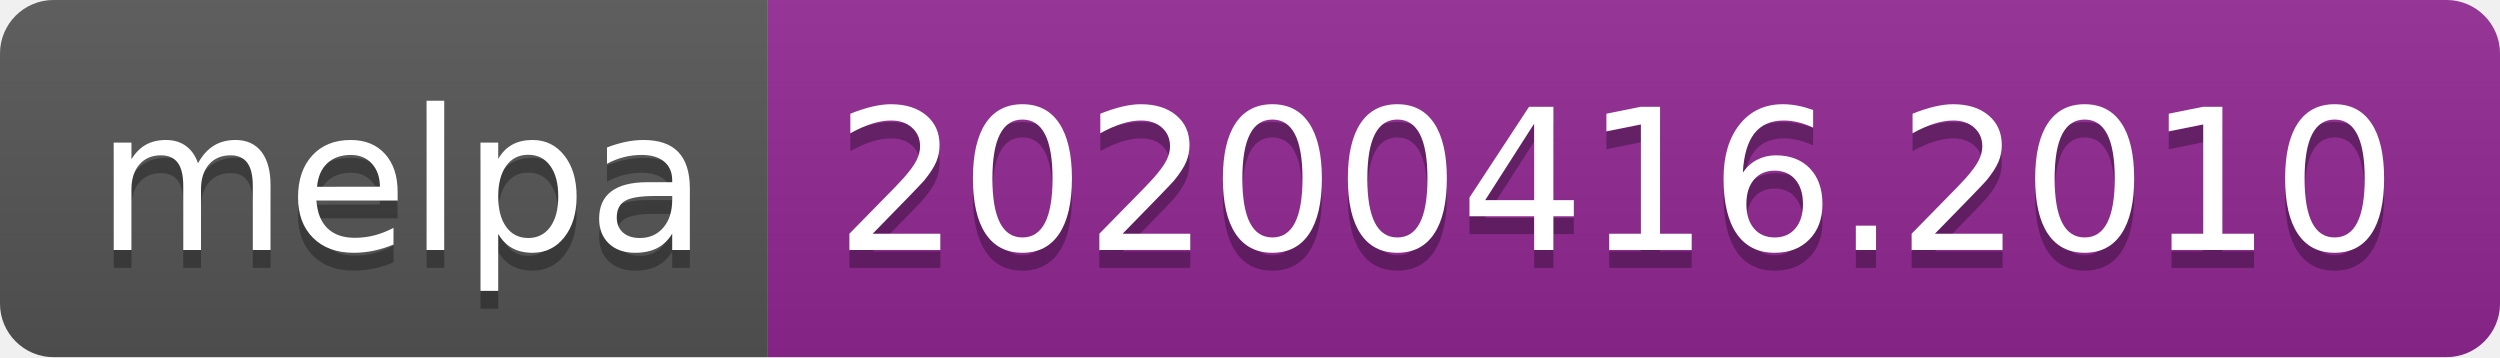
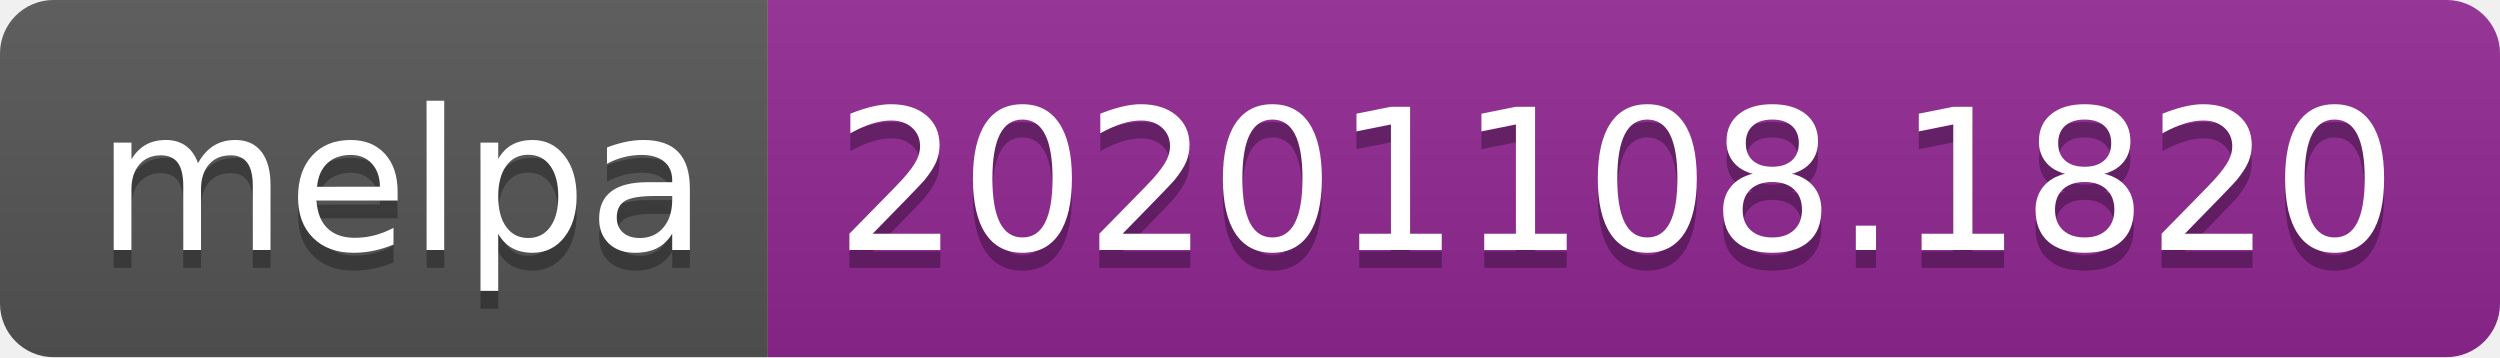
- <svg xmlns="http://www.w3.org/2000/svg" width="140" height="20" role="img" aria-label="melpa: 20200416.2010">
+ <svg xmlns="http://www.w3.org/2000/svg" width="140" height="20" role="img" aria-label="melpa: 20201108.1820">
  <linearGradient id="s" x2="0" y2="100%">
    <stop offset="0" stop-color="#bbb" stop-opacity=".1" />
    <stop offset="1" stop-opacity=".1" />
  </linearGradient>
  <clipPath id="r">
    <rect width="140" height="20" rx="3" fill="#fff" />
  </clipPath>
  <g clip-path="url(#r)">
    <rect width="43" height="20" fill="#555" />
    <rect x="43" width="97" height="20" fill="#922793" />
    <rect width="140" height="20" fill="url(#s)" />
  </g>
  <g fill="#fff" text-anchor="middle" font-family="Verdana,Geneva,DejaVu Sans,sans-serif" text-rendering="geometricPrecision" font-size="110">
    <text aria-hidden="true" x="225" y="150" fill="#010101" fill-opacity=".3" transform="scale(.1)" textLength="330">melpa</text>
    <text x="225" y="140" transform="scale(.1)" fill="#fff" textLength="330">melpa</text>
-     <text aria-hidden="true" x="905" y="150" fill="#010101" fill-opacity=".3" transform="scale(.1)" textLength="870">20200416.2010</text>
-     <text x="905" y="140" transform="scale(.1)" fill="#fff" textLength="870">20200416.2010</text>
+     <text aria-hidden="true" x="905" y="150" fill="#010101" fill-opacity=".3" transform="scale(.1)" textLength="870">20201108.1820</text>
+     <text x="905" y="140" transform="scale(.1)" fill="#fff" textLength="870">20201108.1820</text>
  </g>
</svg>
